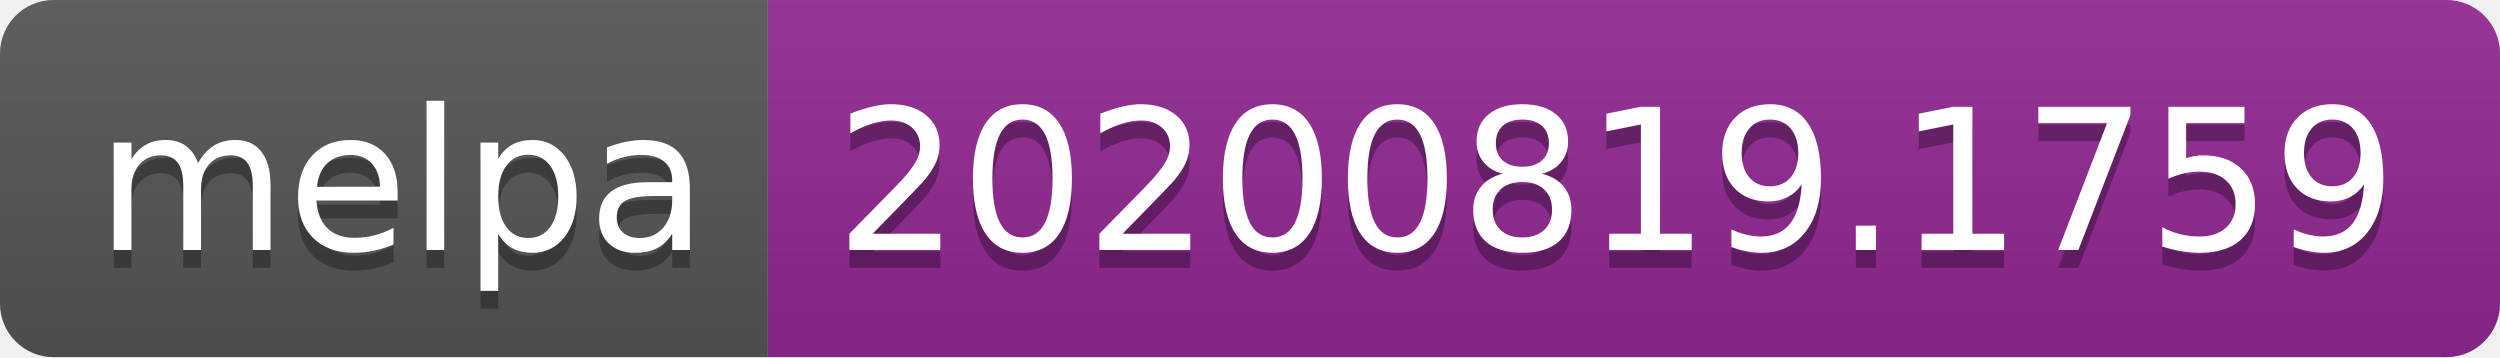
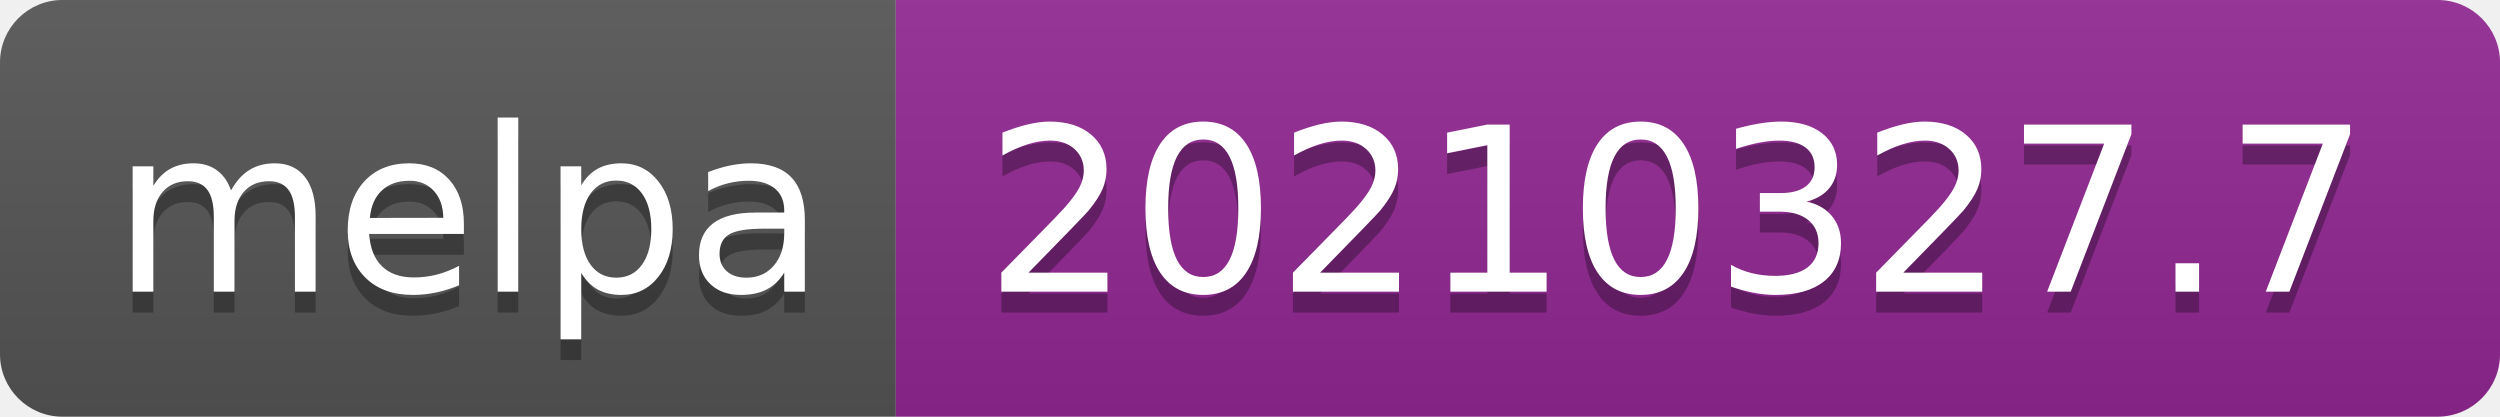
- <svg xmlns="http://www.w3.org/2000/svg" width="140" height="20" role="img" aria-label="melpa: 20200819.1759">
+ <svg xmlns="http://www.w3.org/2000/svg" width="120" height="20" role="img" aria-label="melpa: 20210327.7">
  <linearGradient id="s" x2="0" y2="100%">
    <stop offset="0" stop-color="#bbb" stop-opacity=".1" />
    <stop offset="1" stop-opacity=".1" />
  </linearGradient>
  <clipPath id="r">
-     <rect width="140" height="20" rx="3" fill="#fff" />
+     <rect width="120" height="20" rx="3" fill="#fff" />
  </clipPath>
  <g clip-path="url(#r)">
    <rect width="43" height="20" fill="#555" />
-     <rect x="43" width="97" height="20" fill="#922793" />
-     <rect width="140" height="20" fill="url(#s)" />
+     <rect x="43" width="77" height="20" fill="#922793" />
+     <rect width="120" height="20" fill="url(#s)" />
  </g>
  <g fill="#fff" text-anchor="middle" font-family="Verdana,Geneva,DejaVu Sans,sans-serif" text-rendering="geometricPrecision" font-size="110">
    <text aria-hidden="true" x="225" y="150" fill="#010101" fill-opacity=".3" transform="scale(.1)" textLength="330">melpa</text>
    <text x="225" y="140" transform="scale(.1)" fill="#fff" textLength="330">melpa</text>
-     <text aria-hidden="true" x="905" y="150" fill="#010101" fill-opacity=".3" transform="scale(.1)" textLength="870">20200819.1759</text>
-     <text x="905" y="140" transform="scale(.1)" fill="#fff" textLength="870">20200819.1759</text>
+     <text aria-hidden="true" x="805" y="150" fill="#010101" fill-opacity=".3" transform="scale(.1)" textLength="670">20210327.7</text>
+     <text x="805" y="140" transform="scale(.1)" fill="#fff" textLength="670">20210327.7</text>
  </g>
</svg>
